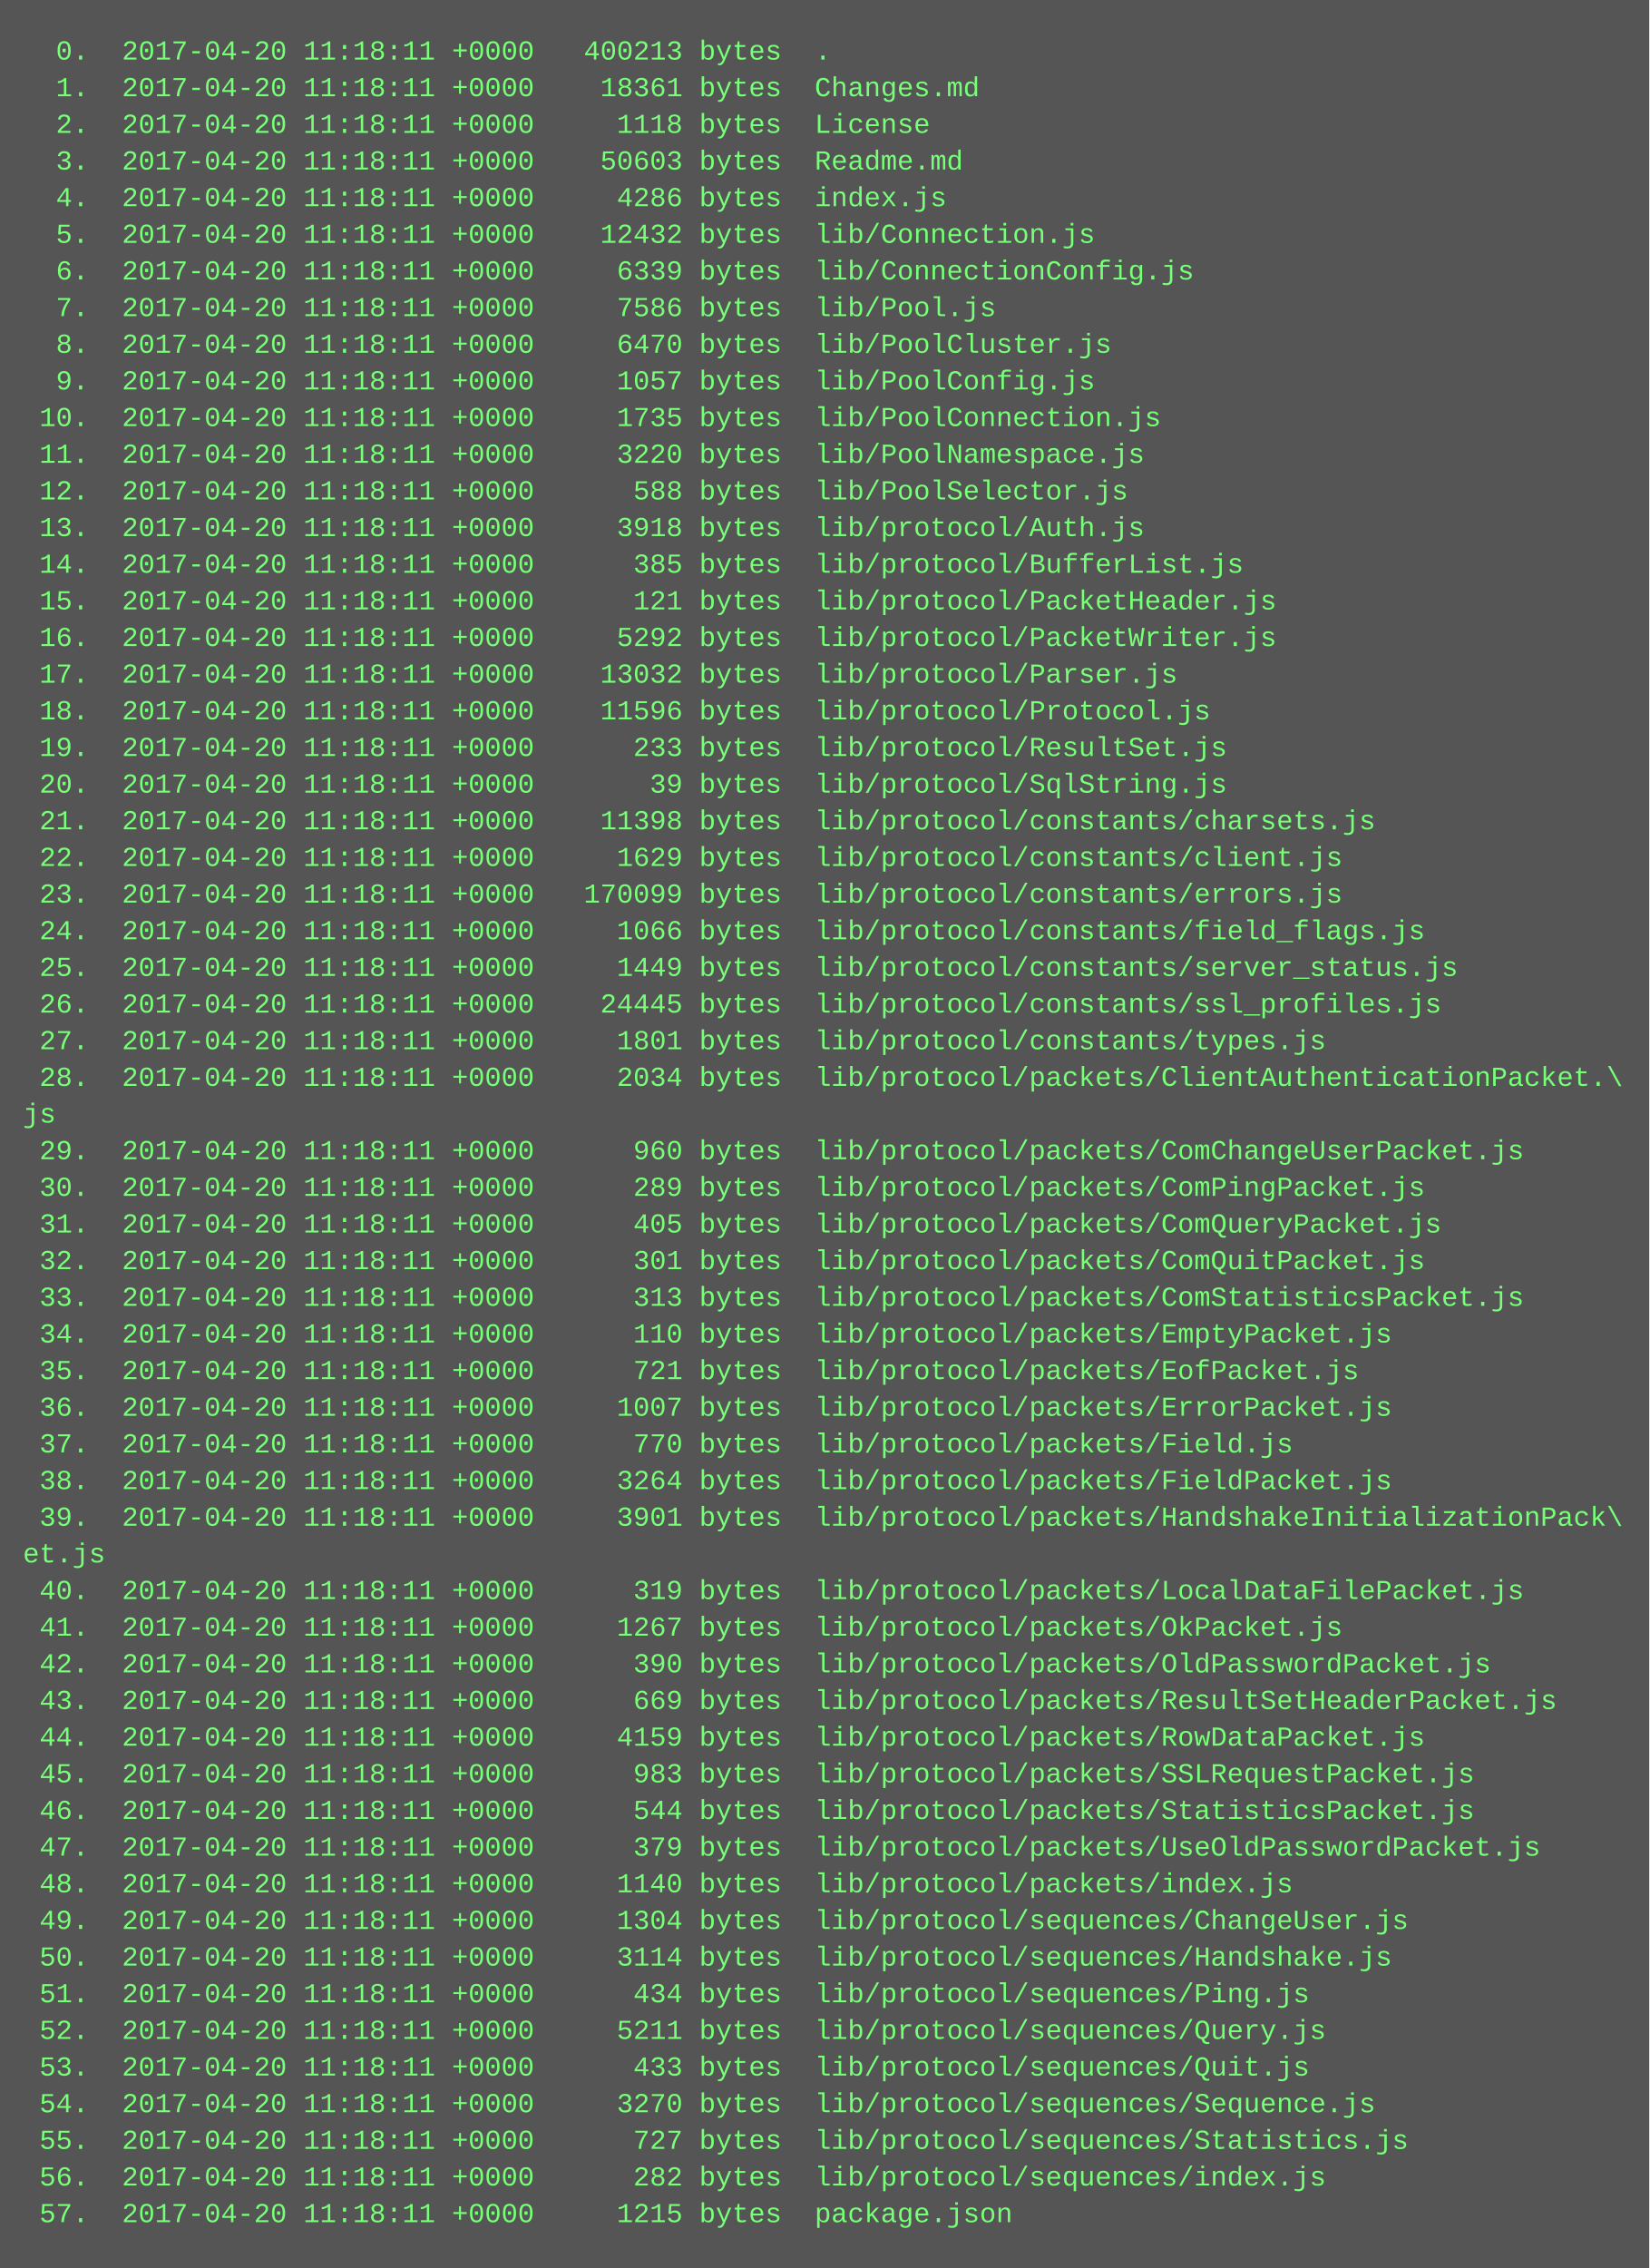
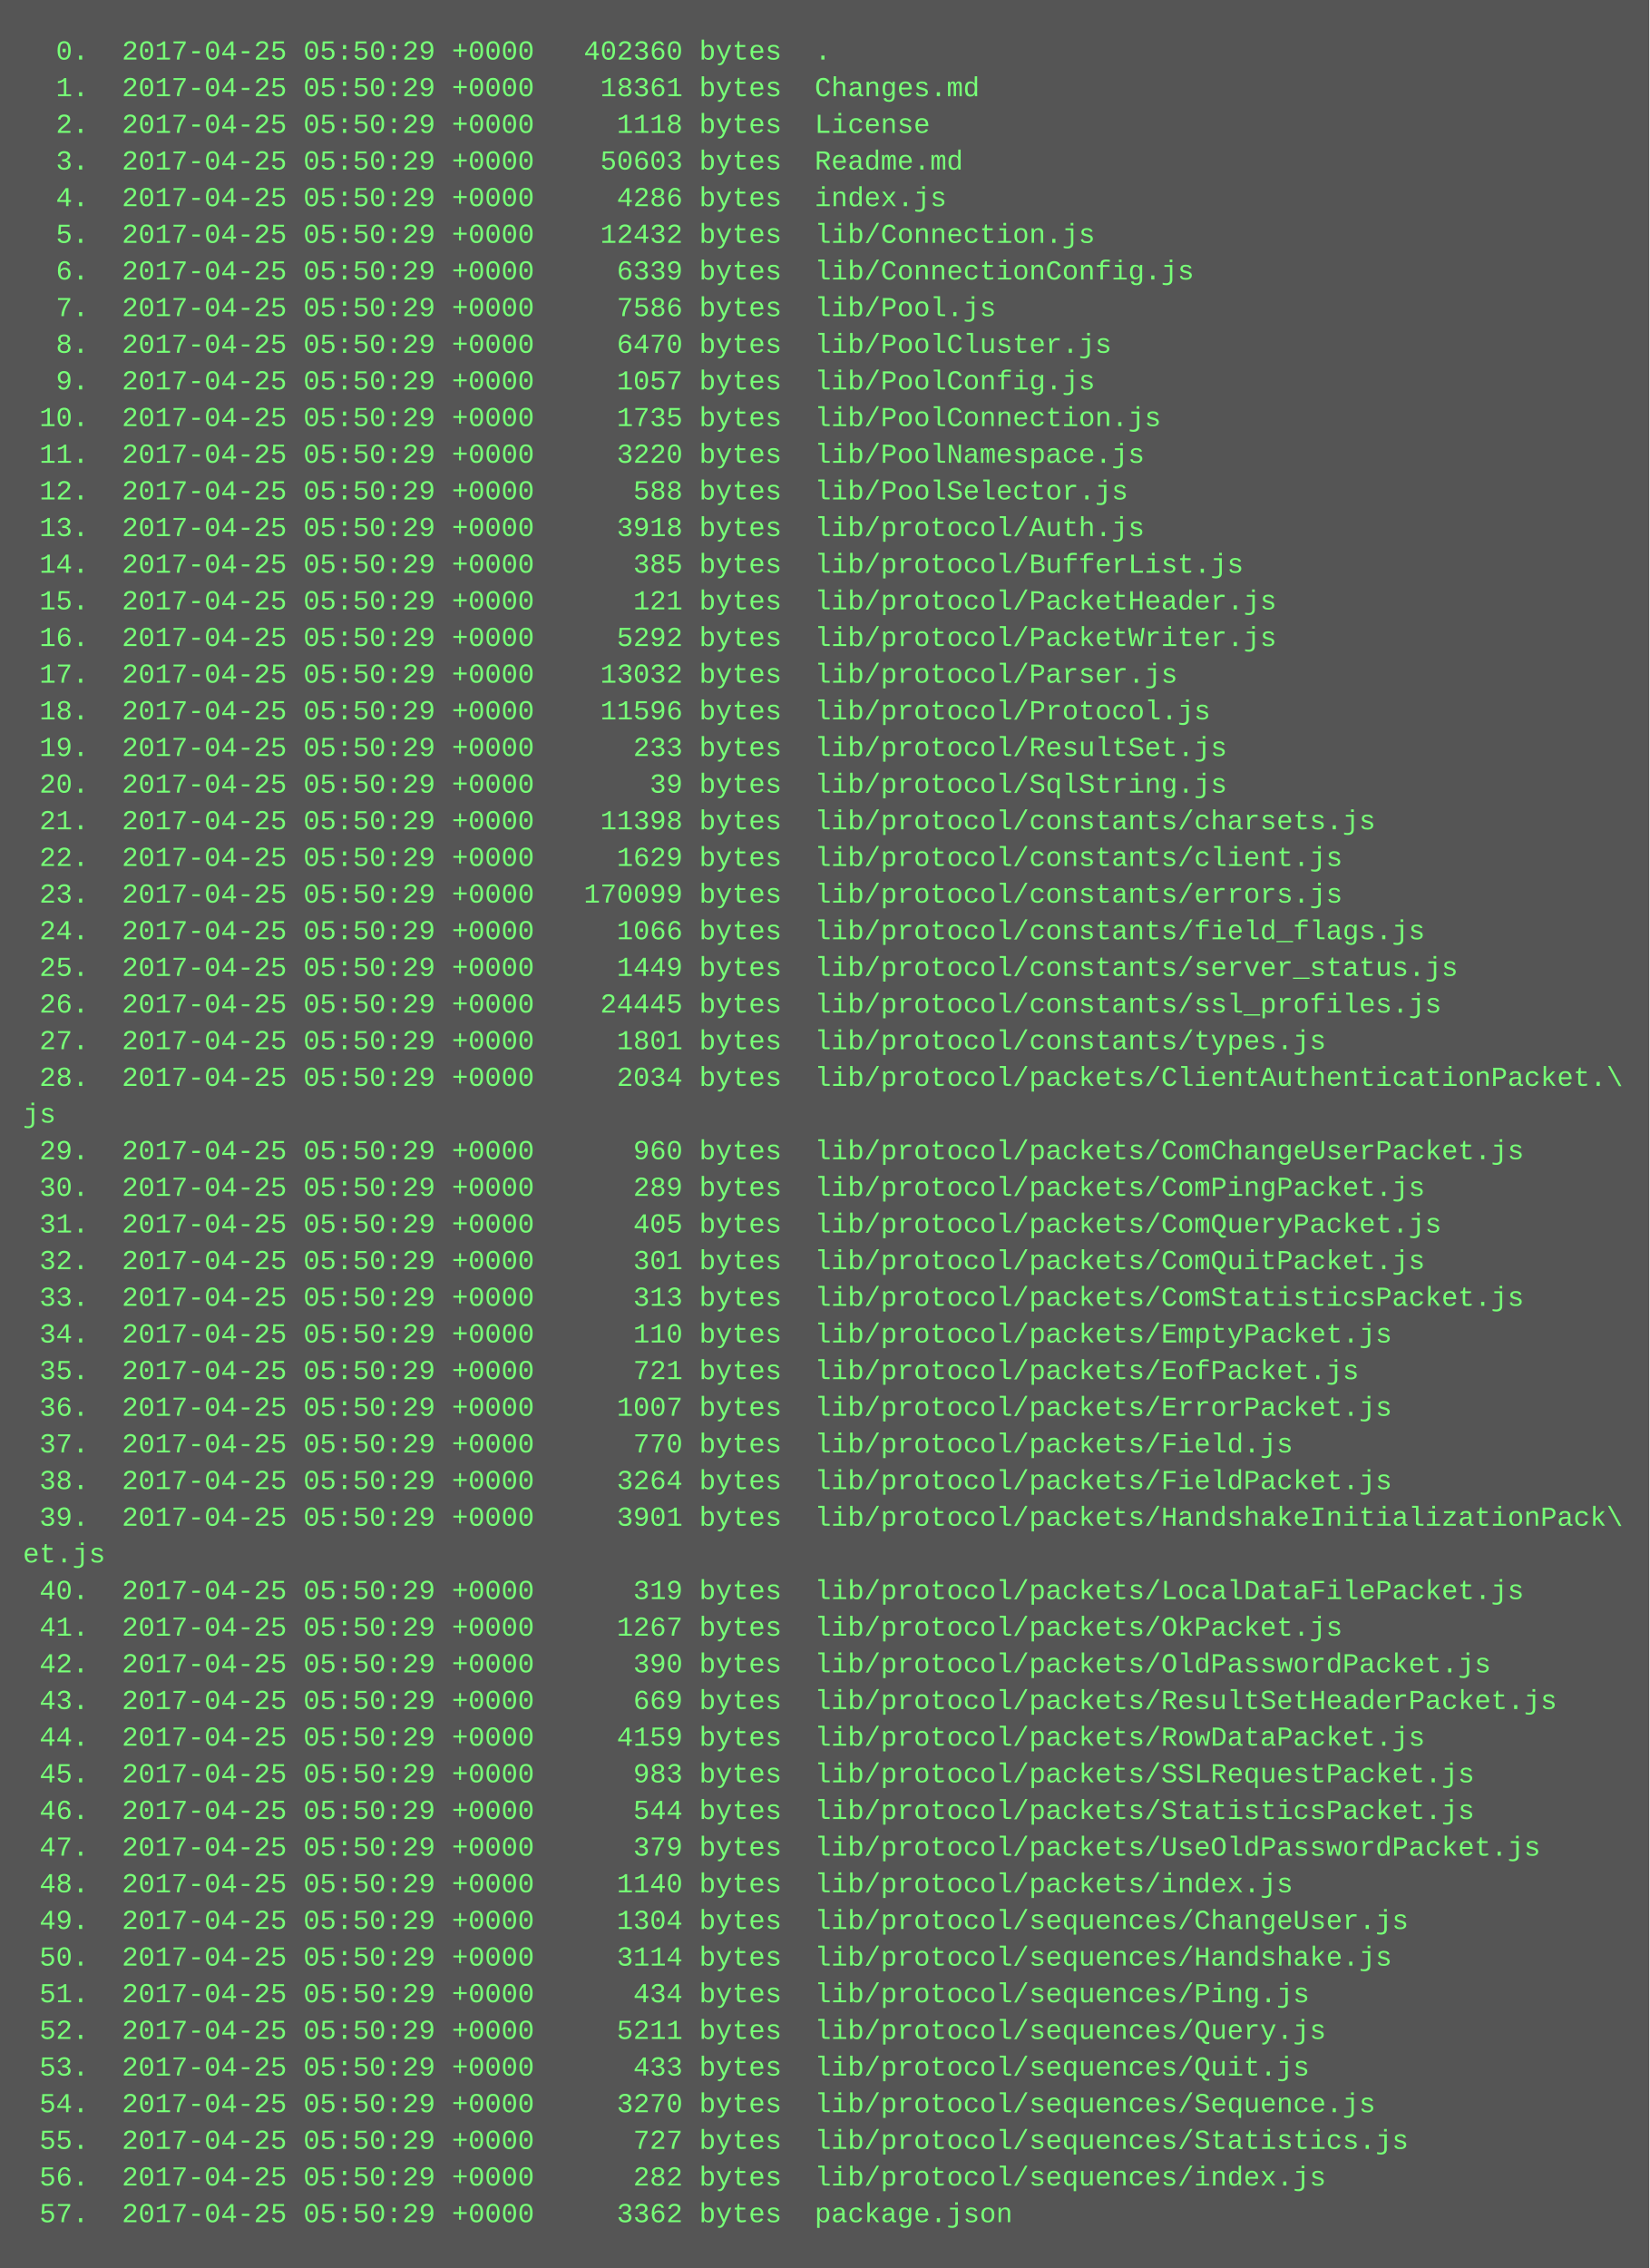
<svg xmlns="http://www.w3.org/2000/svg" height="990" width="720">
  <rect height="990" fill="#555" width="720" />
  <text fill="#7f7" font-family="Courier New" font-size="12" xml:space="preserve">
-     <tspan x="10" y="26">  0.  2017-04-20 11:18:11 +0000   400213 bytes  .</tspan>
-     <tspan x="10" y="42">  1.  2017-04-20 11:18:11 +0000    18361 bytes  Changes.md</tspan>
-     <tspan x="10" y="58">  2.  2017-04-20 11:18:11 +0000     1118 bytes  License</tspan>
-     <tspan x="10" y="74">  3.  2017-04-20 11:18:11 +0000    50603 bytes  Readme.md</tspan>
-     <tspan x="10" y="90">  4.  2017-04-20 11:18:11 +0000     4286 bytes  index.js</tspan>
-     <tspan x="10" y="106">  5.  2017-04-20 11:18:11 +0000    12432 bytes  lib/Connection.js</tspan>
-     <tspan x="10" y="122">  6.  2017-04-20 11:18:11 +0000     6339 bytes  lib/ConnectionConfig.js</tspan>
-     <tspan x="10" y="138">  7.  2017-04-20 11:18:11 +0000     7586 bytes  lib/Pool.js</tspan>
-     <tspan x="10" y="154">  8.  2017-04-20 11:18:11 +0000     6470 bytes  lib/PoolCluster.js</tspan>
-     <tspan x="10" y="170">  9.  2017-04-20 11:18:11 +0000     1057 bytes  lib/PoolConfig.js</tspan>
-     <tspan x="10" y="186"> 10.  2017-04-20 11:18:11 +0000     1735 bytes  lib/PoolConnection.js</tspan>
-     <tspan x="10" y="202"> 11.  2017-04-20 11:18:11 +0000     3220 bytes  lib/PoolNamespace.js</tspan>
-     <tspan x="10" y="218"> 12.  2017-04-20 11:18:11 +0000      588 bytes  lib/PoolSelector.js</tspan>
-     <tspan x="10" y="234"> 13.  2017-04-20 11:18:11 +0000     3918 bytes  lib/protocol/Auth.js</tspan>
-     <tspan x="10" y="250"> 14.  2017-04-20 11:18:11 +0000      385 bytes  lib/protocol/BufferList.js</tspan>
-     <tspan x="10" y="266"> 15.  2017-04-20 11:18:11 +0000      121 bytes  lib/protocol/PacketHeader.js</tspan>
-     <tspan x="10" y="282"> 16.  2017-04-20 11:18:11 +0000     5292 bytes  lib/protocol/PacketWriter.js</tspan>
-     <tspan x="10" y="298"> 17.  2017-04-20 11:18:11 +0000    13032 bytes  lib/protocol/Parser.js</tspan>
-     <tspan x="10" y="314"> 18.  2017-04-20 11:18:11 +0000    11596 bytes  lib/protocol/Protocol.js</tspan>
-     <tspan x="10" y="330"> 19.  2017-04-20 11:18:11 +0000      233 bytes  lib/protocol/ResultSet.js</tspan>
-     <tspan x="10" y="346"> 20.  2017-04-20 11:18:11 +0000       39 bytes  lib/protocol/SqlString.js</tspan>
-     <tspan x="10" y="362"> 21.  2017-04-20 11:18:11 +0000    11398 bytes  lib/protocol/constants/charsets.js</tspan>
-     <tspan x="10" y="378"> 22.  2017-04-20 11:18:11 +0000     1629 bytes  lib/protocol/constants/client.js</tspan>
-     <tspan x="10" y="394"> 23.  2017-04-20 11:18:11 +0000   170099 bytes  lib/protocol/constants/errors.js</tspan>
-     <tspan x="10" y="410"> 24.  2017-04-20 11:18:11 +0000     1066 bytes  lib/protocol/constants/field_flags.js</tspan>
-     <tspan x="10" y="426"> 25.  2017-04-20 11:18:11 +0000     1449 bytes  lib/protocol/constants/server_status.js</tspan>
-     <tspan x="10" y="442"> 26.  2017-04-20 11:18:11 +0000    24445 bytes  lib/protocol/constants/ssl_profiles.js</tspan>
-     <tspan x="10" y="458"> 27.  2017-04-20 11:18:11 +0000     1801 bytes  lib/protocol/constants/types.js</tspan>
-     <tspan x="10" y="474"> 28.  2017-04-20 11:18:11 +0000     2034 bytes  lib/protocol/packets/ClientAuthenticationPacket.\</tspan>
+     <tspan x="10" y="26">  0.  2017-04-25 05:50:29 +0000   402360 bytes  .</tspan>
+     <tspan x="10" y="42">  1.  2017-04-25 05:50:29 +0000    18361 bytes  Changes.md</tspan>
+     <tspan x="10" y="58">  2.  2017-04-25 05:50:29 +0000     1118 bytes  License</tspan>
+     <tspan x="10" y="74">  3.  2017-04-25 05:50:29 +0000    50603 bytes  Readme.md</tspan>
+     <tspan x="10" y="90">  4.  2017-04-25 05:50:29 +0000     4286 bytes  index.js</tspan>
+     <tspan x="10" y="106">  5.  2017-04-25 05:50:29 +0000    12432 bytes  lib/Connection.js</tspan>
+     <tspan x="10" y="122">  6.  2017-04-25 05:50:29 +0000     6339 bytes  lib/ConnectionConfig.js</tspan>
+     <tspan x="10" y="138">  7.  2017-04-25 05:50:29 +0000     7586 bytes  lib/Pool.js</tspan>
+     <tspan x="10" y="154">  8.  2017-04-25 05:50:29 +0000     6470 bytes  lib/PoolCluster.js</tspan>
+     <tspan x="10" y="170">  9.  2017-04-25 05:50:29 +0000     1057 bytes  lib/PoolConfig.js</tspan>
+     <tspan x="10" y="186"> 10.  2017-04-25 05:50:29 +0000     1735 bytes  lib/PoolConnection.js</tspan>
+     <tspan x="10" y="202"> 11.  2017-04-25 05:50:29 +0000     3220 bytes  lib/PoolNamespace.js</tspan>
+     <tspan x="10" y="218"> 12.  2017-04-25 05:50:29 +0000      588 bytes  lib/PoolSelector.js</tspan>
+     <tspan x="10" y="234"> 13.  2017-04-25 05:50:29 +0000     3918 bytes  lib/protocol/Auth.js</tspan>
+     <tspan x="10" y="250"> 14.  2017-04-25 05:50:29 +0000      385 bytes  lib/protocol/BufferList.js</tspan>
+     <tspan x="10" y="266"> 15.  2017-04-25 05:50:29 +0000      121 bytes  lib/protocol/PacketHeader.js</tspan>
+     <tspan x="10" y="282"> 16.  2017-04-25 05:50:29 +0000     5292 bytes  lib/protocol/PacketWriter.js</tspan>
+     <tspan x="10" y="298"> 17.  2017-04-25 05:50:29 +0000    13032 bytes  lib/protocol/Parser.js</tspan>
+     <tspan x="10" y="314"> 18.  2017-04-25 05:50:29 +0000    11596 bytes  lib/protocol/Protocol.js</tspan>
+     <tspan x="10" y="330"> 19.  2017-04-25 05:50:29 +0000      233 bytes  lib/protocol/ResultSet.js</tspan>
+     <tspan x="10" y="346"> 20.  2017-04-25 05:50:29 +0000       39 bytes  lib/protocol/SqlString.js</tspan>
+     <tspan x="10" y="362"> 21.  2017-04-25 05:50:29 +0000    11398 bytes  lib/protocol/constants/charsets.js</tspan>
+     <tspan x="10" y="378"> 22.  2017-04-25 05:50:29 +0000     1629 bytes  lib/protocol/constants/client.js</tspan>
+     <tspan x="10" y="394"> 23.  2017-04-25 05:50:29 +0000   170099 bytes  lib/protocol/constants/errors.js</tspan>
+     <tspan x="10" y="410"> 24.  2017-04-25 05:50:29 +0000     1066 bytes  lib/protocol/constants/field_flags.js</tspan>
+     <tspan x="10" y="426"> 25.  2017-04-25 05:50:29 +0000     1449 bytes  lib/protocol/constants/server_status.js</tspan>
+     <tspan x="10" y="442"> 26.  2017-04-25 05:50:29 +0000    24445 bytes  lib/protocol/constants/ssl_profiles.js</tspan>
+     <tspan x="10" y="458"> 27.  2017-04-25 05:50:29 +0000     1801 bytes  lib/protocol/constants/types.js</tspan>
+     <tspan x="10" y="474"> 28.  2017-04-25 05:50:29 +0000     2034 bytes  lib/protocol/packets/ClientAuthenticationPacket.\</tspan>
    <tspan x="10" y="490">js</tspan>
-     <tspan x="10" y="506"> 29.  2017-04-20 11:18:11 +0000      960 bytes  lib/protocol/packets/ComChangeUserPacket.js</tspan>
-     <tspan x="10" y="522"> 30.  2017-04-20 11:18:11 +0000      289 bytes  lib/protocol/packets/ComPingPacket.js</tspan>
-     <tspan x="10" y="538"> 31.  2017-04-20 11:18:11 +0000      405 bytes  lib/protocol/packets/ComQueryPacket.js</tspan>
-     <tspan x="10" y="554"> 32.  2017-04-20 11:18:11 +0000      301 bytes  lib/protocol/packets/ComQuitPacket.js</tspan>
-     <tspan x="10" y="570"> 33.  2017-04-20 11:18:11 +0000      313 bytes  lib/protocol/packets/ComStatisticsPacket.js</tspan>
-     <tspan x="10" y="586"> 34.  2017-04-20 11:18:11 +0000      110 bytes  lib/protocol/packets/EmptyPacket.js</tspan>
-     <tspan x="10" y="602"> 35.  2017-04-20 11:18:11 +0000      721 bytes  lib/protocol/packets/EofPacket.js</tspan>
-     <tspan x="10" y="618"> 36.  2017-04-20 11:18:11 +0000     1007 bytes  lib/protocol/packets/ErrorPacket.js</tspan>
-     <tspan x="10" y="634"> 37.  2017-04-20 11:18:11 +0000      770 bytes  lib/protocol/packets/Field.js</tspan>
-     <tspan x="10" y="650"> 38.  2017-04-20 11:18:11 +0000     3264 bytes  lib/protocol/packets/FieldPacket.js</tspan>
-     <tspan x="10" y="666"> 39.  2017-04-20 11:18:11 +0000     3901 bytes  lib/protocol/packets/HandshakeInitializationPack\</tspan>
+     <tspan x="10" y="506"> 29.  2017-04-25 05:50:29 +0000      960 bytes  lib/protocol/packets/ComChangeUserPacket.js</tspan>
+     <tspan x="10" y="522"> 30.  2017-04-25 05:50:29 +0000      289 bytes  lib/protocol/packets/ComPingPacket.js</tspan>
+     <tspan x="10" y="538"> 31.  2017-04-25 05:50:29 +0000      405 bytes  lib/protocol/packets/ComQueryPacket.js</tspan>
+     <tspan x="10" y="554"> 32.  2017-04-25 05:50:29 +0000      301 bytes  lib/protocol/packets/ComQuitPacket.js</tspan>
+     <tspan x="10" y="570"> 33.  2017-04-25 05:50:29 +0000      313 bytes  lib/protocol/packets/ComStatisticsPacket.js</tspan>
+     <tspan x="10" y="586"> 34.  2017-04-25 05:50:29 +0000      110 bytes  lib/protocol/packets/EmptyPacket.js</tspan>
+     <tspan x="10" y="602"> 35.  2017-04-25 05:50:29 +0000      721 bytes  lib/protocol/packets/EofPacket.js</tspan>
+     <tspan x="10" y="618"> 36.  2017-04-25 05:50:29 +0000     1007 bytes  lib/protocol/packets/ErrorPacket.js</tspan>
+     <tspan x="10" y="634"> 37.  2017-04-25 05:50:29 +0000      770 bytes  lib/protocol/packets/Field.js</tspan>
+     <tspan x="10" y="650"> 38.  2017-04-25 05:50:29 +0000     3264 bytes  lib/protocol/packets/FieldPacket.js</tspan>
+     <tspan x="10" y="666"> 39.  2017-04-25 05:50:29 +0000     3901 bytes  lib/protocol/packets/HandshakeInitializationPack\</tspan>
    <tspan x="10" y="682">et.js</tspan>
-     <tspan x="10" y="698"> 40.  2017-04-20 11:18:11 +0000      319 bytes  lib/protocol/packets/LocalDataFilePacket.js</tspan>
-     <tspan x="10" y="714"> 41.  2017-04-20 11:18:11 +0000     1267 bytes  lib/protocol/packets/OkPacket.js</tspan>
-     <tspan x="10" y="730"> 42.  2017-04-20 11:18:11 +0000      390 bytes  lib/protocol/packets/OldPasswordPacket.js</tspan>
-     <tspan x="10" y="746"> 43.  2017-04-20 11:18:11 +0000      669 bytes  lib/protocol/packets/ResultSetHeaderPacket.js</tspan>
-     <tspan x="10" y="762"> 44.  2017-04-20 11:18:11 +0000     4159 bytes  lib/protocol/packets/RowDataPacket.js</tspan>
-     <tspan x="10" y="778"> 45.  2017-04-20 11:18:11 +0000      983 bytes  lib/protocol/packets/SSLRequestPacket.js</tspan>
-     <tspan x="10" y="794"> 46.  2017-04-20 11:18:11 +0000      544 bytes  lib/protocol/packets/StatisticsPacket.js</tspan>
-     <tspan x="10" y="810"> 47.  2017-04-20 11:18:11 +0000      379 bytes  lib/protocol/packets/UseOldPasswordPacket.js</tspan>
-     <tspan x="10" y="826"> 48.  2017-04-20 11:18:11 +0000     1140 bytes  lib/protocol/packets/index.js</tspan>
-     <tspan x="10" y="842"> 49.  2017-04-20 11:18:11 +0000     1304 bytes  lib/protocol/sequences/ChangeUser.js</tspan>
-     <tspan x="10" y="858"> 50.  2017-04-20 11:18:11 +0000     3114 bytes  lib/protocol/sequences/Handshake.js</tspan>
-     <tspan x="10" y="874"> 51.  2017-04-20 11:18:11 +0000      434 bytes  lib/protocol/sequences/Ping.js</tspan>
-     <tspan x="10" y="890"> 52.  2017-04-20 11:18:11 +0000     5211 bytes  lib/protocol/sequences/Query.js</tspan>
-     <tspan x="10" y="906"> 53.  2017-04-20 11:18:11 +0000      433 bytes  lib/protocol/sequences/Quit.js</tspan>
-     <tspan x="10" y="922"> 54.  2017-04-20 11:18:11 +0000     3270 bytes  lib/protocol/sequences/Sequence.js</tspan>
-     <tspan x="10" y="938"> 55.  2017-04-20 11:18:11 +0000      727 bytes  lib/protocol/sequences/Statistics.js</tspan>
-     <tspan x="10" y="954"> 56.  2017-04-20 11:18:11 +0000      282 bytes  lib/protocol/sequences/index.js</tspan>
-     <tspan x="10" y="970"> 57.  2017-04-20 11:18:11 +0000     1215 bytes  package.json</tspan>
+     <tspan x="10" y="698"> 40.  2017-04-25 05:50:29 +0000      319 bytes  lib/protocol/packets/LocalDataFilePacket.js</tspan>
+     <tspan x="10" y="714"> 41.  2017-04-25 05:50:29 +0000     1267 bytes  lib/protocol/packets/OkPacket.js</tspan>
+     <tspan x="10" y="730"> 42.  2017-04-25 05:50:29 +0000      390 bytes  lib/protocol/packets/OldPasswordPacket.js</tspan>
+     <tspan x="10" y="746"> 43.  2017-04-25 05:50:29 +0000      669 bytes  lib/protocol/packets/ResultSetHeaderPacket.js</tspan>
+     <tspan x="10" y="762"> 44.  2017-04-25 05:50:29 +0000     4159 bytes  lib/protocol/packets/RowDataPacket.js</tspan>
+     <tspan x="10" y="778"> 45.  2017-04-25 05:50:29 +0000      983 bytes  lib/protocol/packets/SSLRequestPacket.js</tspan>
+     <tspan x="10" y="794"> 46.  2017-04-25 05:50:29 +0000      544 bytes  lib/protocol/packets/StatisticsPacket.js</tspan>
+     <tspan x="10" y="810"> 47.  2017-04-25 05:50:29 +0000      379 bytes  lib/protocol/packets/UseOldPasswordPacket.js</tspan>
+     <tspan x="10" y="826"> 48.  2017-04-25 05:50:29 +0000     1140 bytes  lib/protocol/packets/index.js</tspan>
+     <tspan x="10" y="842"> 49.  2017-04-25 05:50:29 +0000     1304 bytes  lib/protocol/sequences/ChangeUser.js</tspan>
+     <tspan x="10" y="858"> 50.  2017-04-25 05:50:29 +0000     3114 bytes  lib/protocol/sequences/Handshake.js</tspan>
+     <tspan x="10" y="874"> 51.  2017-04-25 05:50:29 +0000      434 bytes  lib/protocol/sequences/Ping.js</tspan>
+     <tspan x="10" y="890"> 52.  2017-04-25 05:50:29 +0000     5211 bytes  lib/protocol/sequences/Query.js</tspan>
+     <tspan x="10" y="906"> 53.  2017-04-25 05:50:29 +0000      433 bytes  lib/protocol/sequences/Quit.js</tspan>
+     <tspan x="10" y="922"> 54.  2017-04-25 05:50:29 +0000     3270 bytes  lib/protocol/sequences/Sequence.js</tspan>
+     <tspan x="10" y="938"> 55.  2017-04-25 05:50:29 +0000      727 bytes  lib/protocol/sequences/Statistics.js</tspan>
+     <tspan x="10" y="954"> 56.  2017-04-25 05:50:29 +0000      282 bytes  lib/protocol/sequences/index.js</tspan>
+     <tspan x="10" y="970"> 57.  2017-04-25 05:50:29 +0000     3362 bytes  package.json</tspan>
  </text>
</svg>
